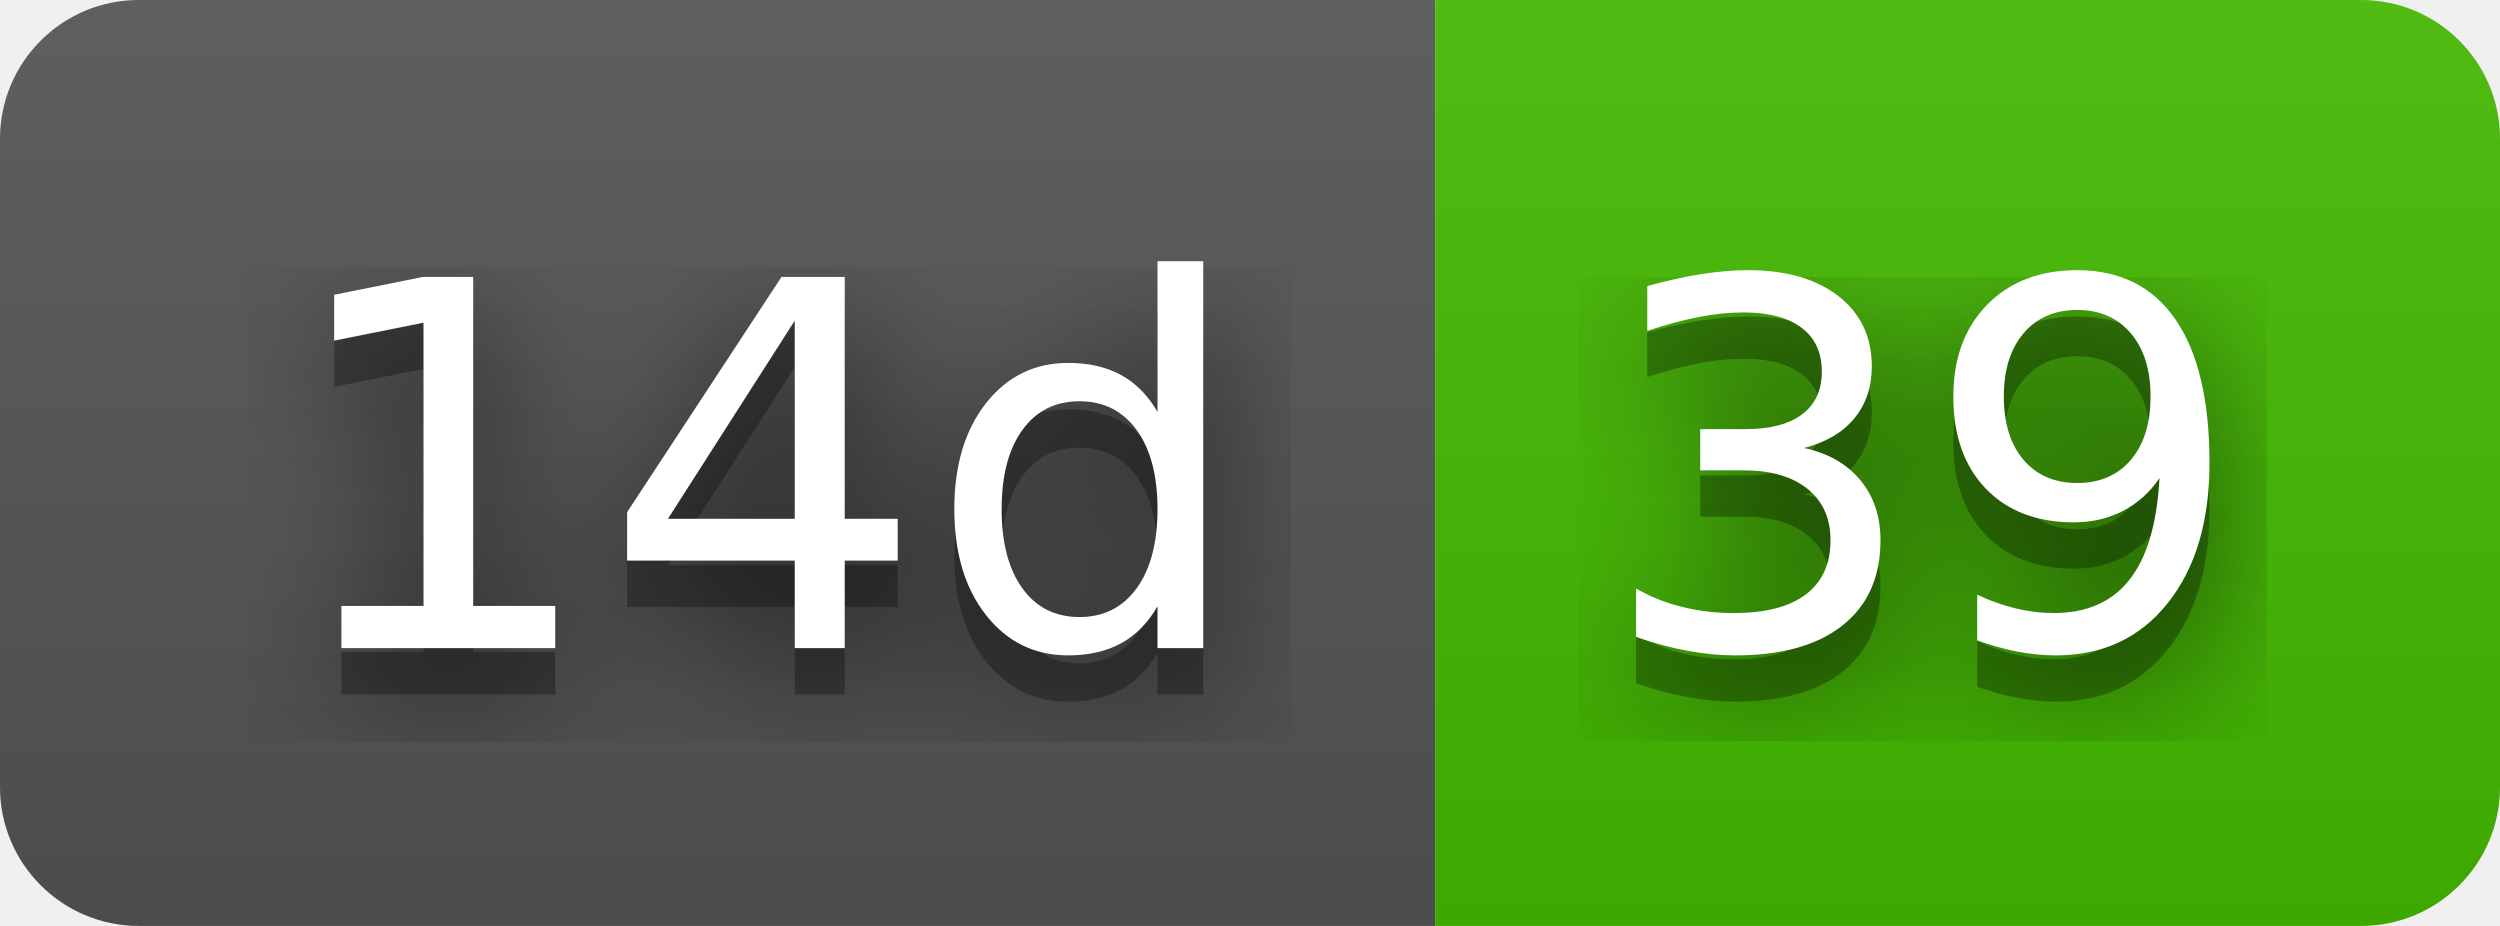
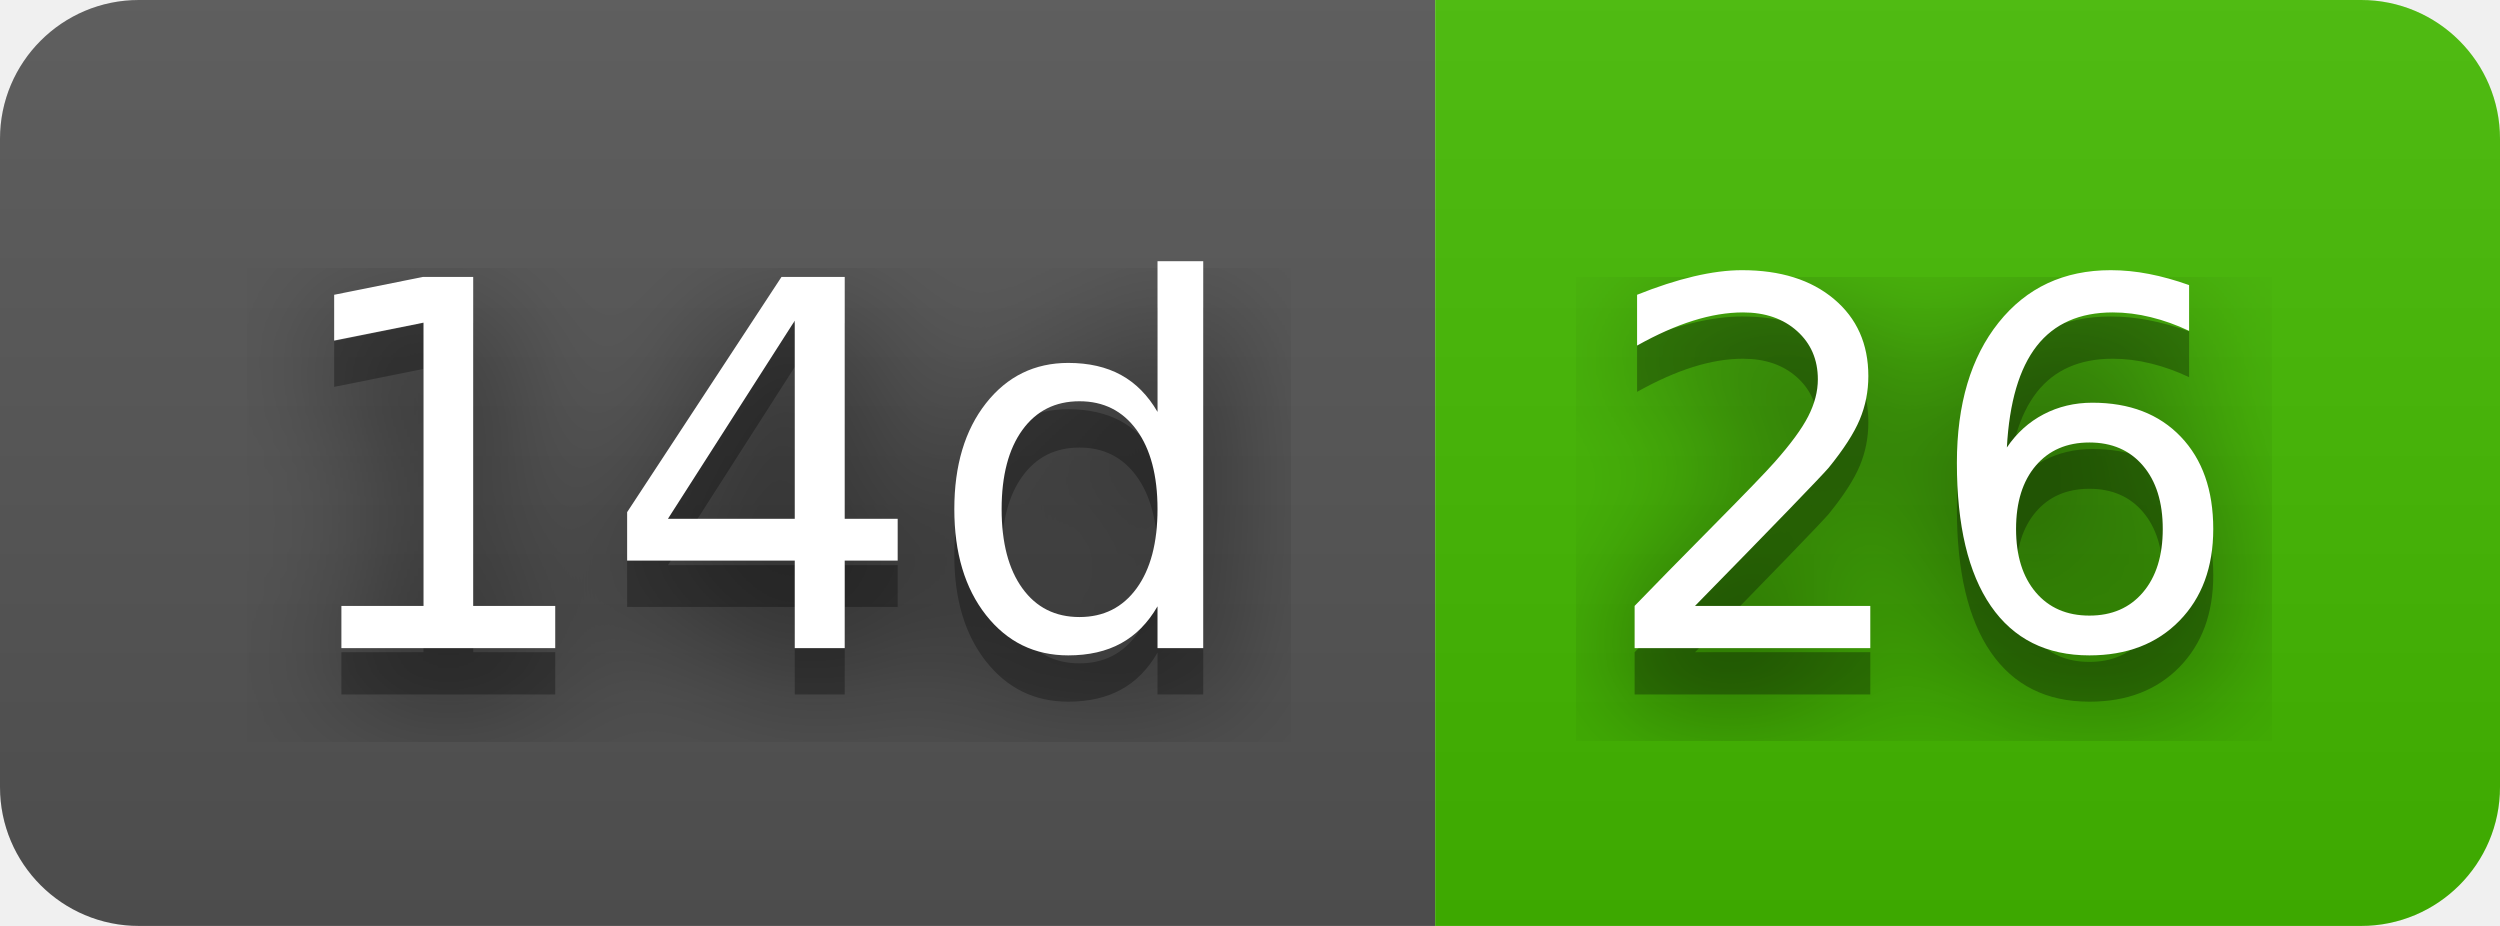
- <svg xmlns="http://www.w3.org/2000/svg" width="54" height="20" role="img" aria-label="14d: 39">
+ <svg xmlns="http://www.w3.org/2000/svg" width="54" height="20" role="img" aria-label="14d: 26">
  <filter id="blur">
    <feGaussianBlur stdDeviation="16" />
  </filter>
  <linearGradient id="s" x2="0" y2="100%">
    <stop offset="0" stop-color="#bbb" stop-opacity=".1" />
    <stop offset="1" stop-opacity=".1" />
  </linearGradient>
  <clipPath id="r">
    <rect width="54" height="20" rx="3" />
  </clipPath>
  <g clip-path="url(#r)">
    <rect width="31" height="20" fill="#555" />
    <rect x="31" width="23" height="20" fill="#4b0" />
    <rect width="54" height="20" fill="url(#s)" />
  </g>
  <g fill="#fff" text-anchor="middle" font-family="Verdana,Geneva,DejaVu Sans,sans-serif" text-rendering="geometricPrecision" font-size="110">
    <g transform="scale(.1)">
      <g aria-hidden="true" fill="#010101">
        <text x="165" y="150" fill-opacity=".8" filter="url(#blur)" textLength="210">14d</text>
        <text x="165" y="150" fill-opacity=".3" textLength="210">14d</text>
      </g>
      <text x="165" y="140" textLength="210">14d</text>
    </g>
    <g transform="scale(.1)">
      <g aria-hidden="true" fill="#010101">
-         <text x="415" y="150" fill-opacity=".8" filter="url(#blur)" textLength="130">39</text>
-         <text x="415" y="150" fill-opacity=".3" textLength="130">39</text>
+         <text x="415" y="150" fill-opacity=".8" filter="url(#blur)" textLength="130">26</text>
+         <text x="415" y="150" fill-opacity=".3" textLength="130">26</text>
      </g>
-       <text x="415" y="140" textLength="130">39</text>
+       <text x="415" y="140" textLength="130">26</text>
    </g>
  </g>
</svg>
